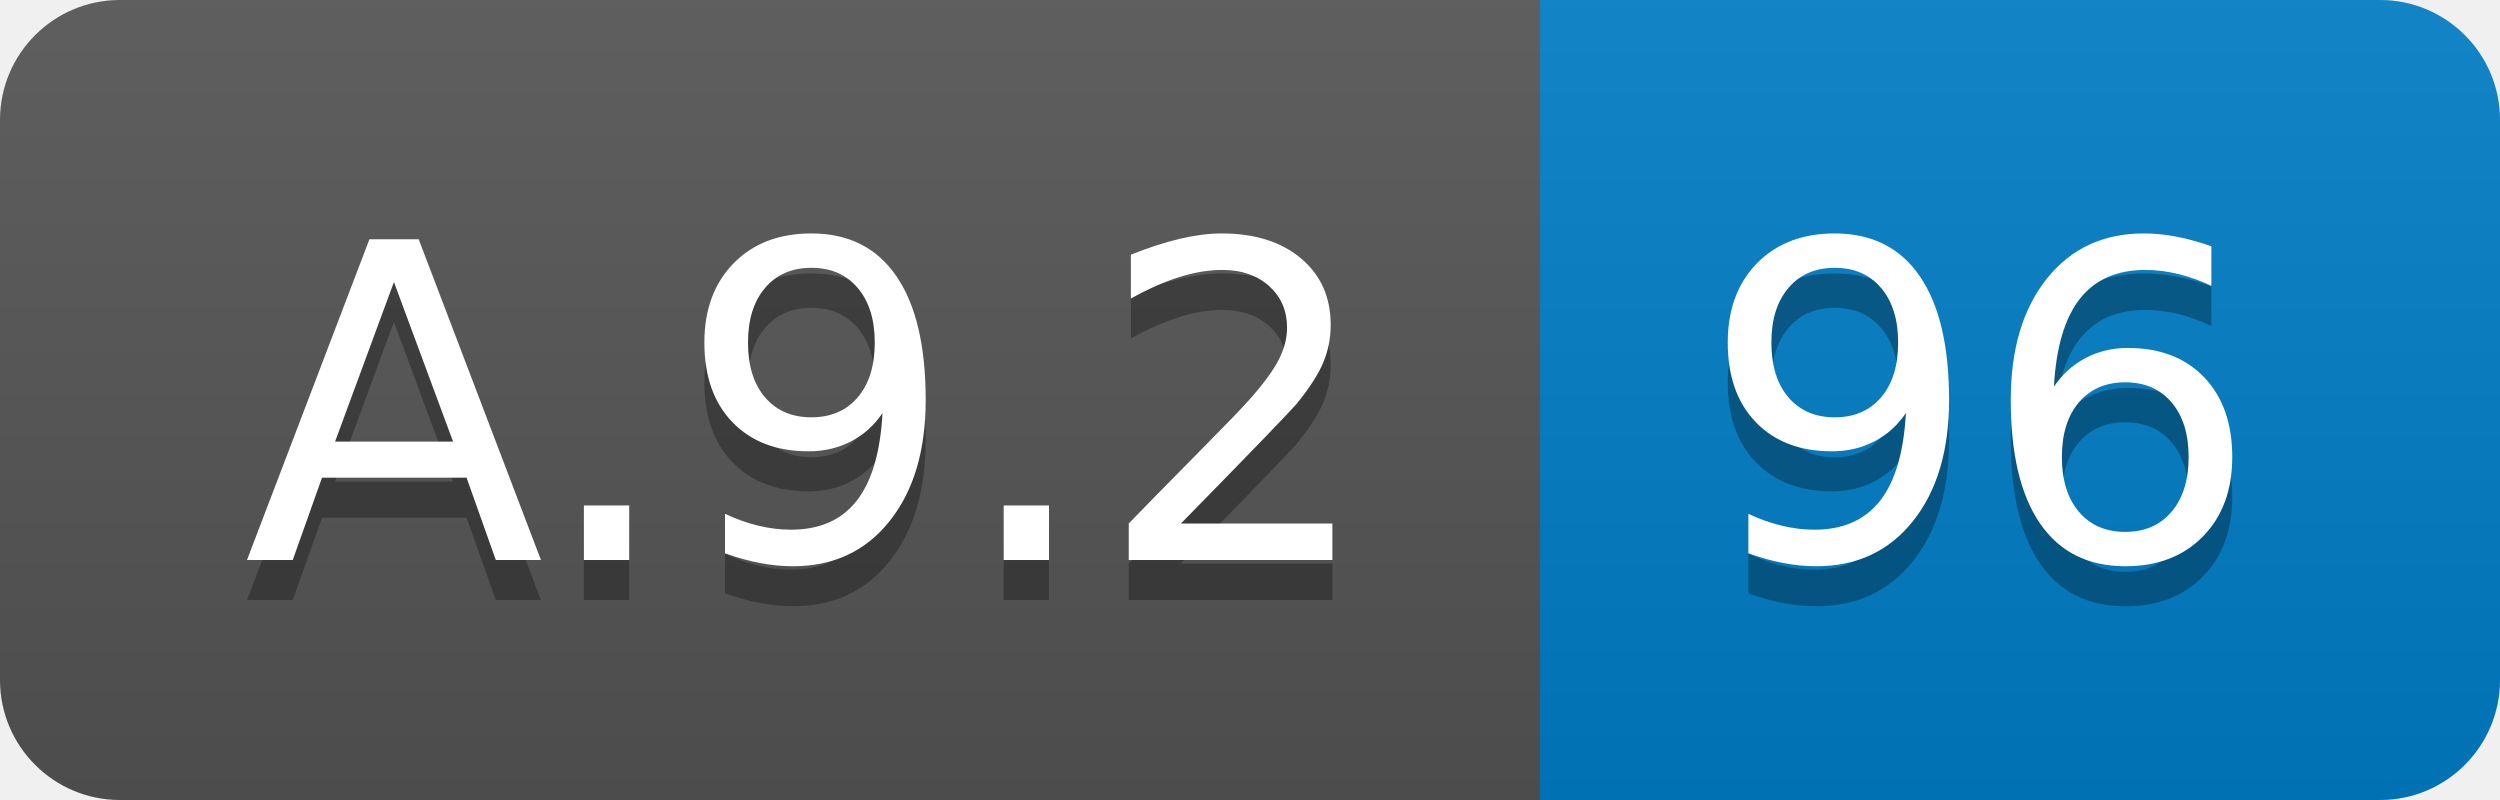
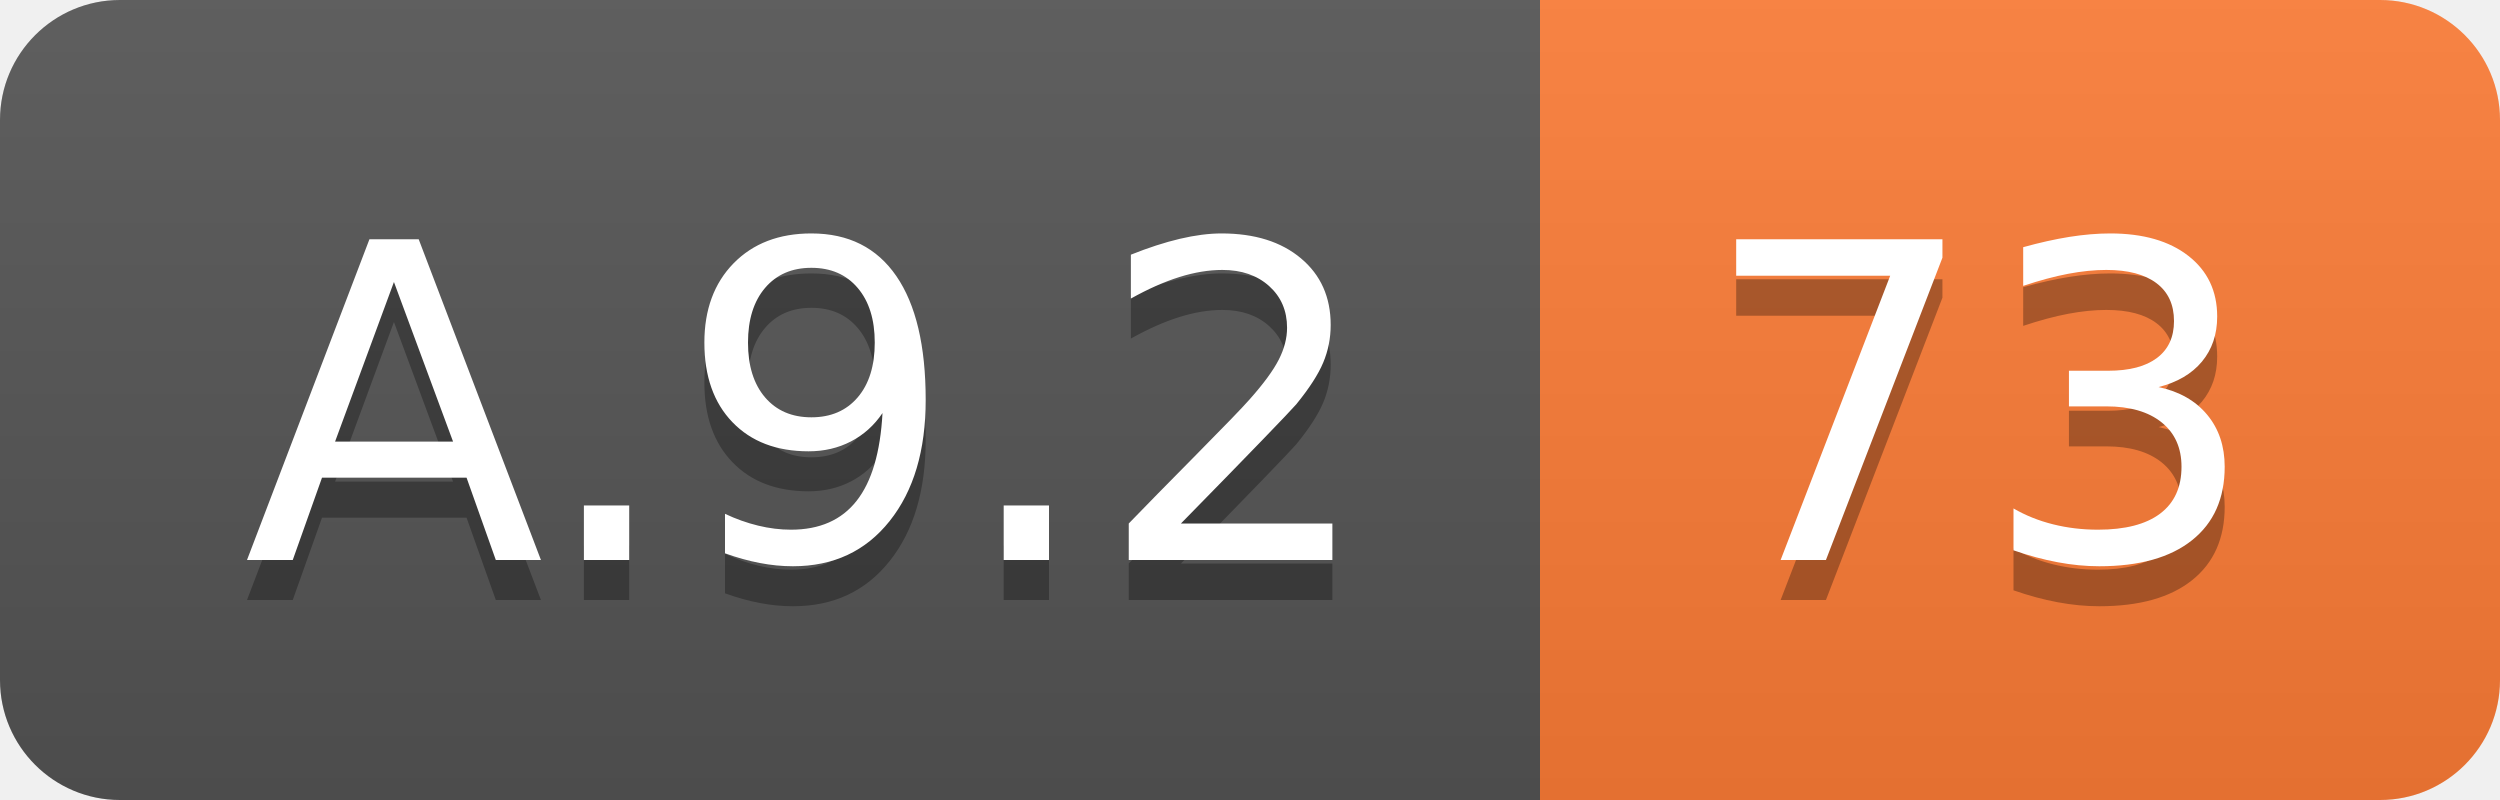
<svg xmlns="http://www.w3.org/2000/svg" width="62.5" height="20">
  <linearGradient id="smooth" x2="0" y2="100%">
    <stop offset="0" stop-color="#bbb" stop-opacity=".1" />
    <stop offset="1" stop-opacity=".1" />
  </linearGradient>
  <clipPath id="round">
    <rect width="62.5" height="20" rx="3" fill="#fff" />
  </clipPath>
  <g clip-path="url(#round)">
    <rect width="38.5" height="20" fill="#555" />
-     <rect x="38.5" width="24.0" height="20" fill="#007ec6" />
+     <rect x="38.5" width="24.0" height="20" fill="#fe7d37" />
    <rect width="62.5" height="20" fill="url(#smooth)" />
  </g>
  <g fill="#fff" text-anchor="middle" font-family="DejaVu Sans,Verdana,Geneva,sans-serif" font-size="110">
    <text x="202.5" y="150" fill="#010101" fill-opacity=".3" transform="scale(0.1)" textLength="285.0" lengthAdjust="spacing">A.9.2</text>
    <text x="202.5" y="140" transform="scale(0.1)" textLength="285.0" lengthAdjust="spacing">A.9.2</text>
-     <text x="495.0" y="150" fill="#010101" fill-opacity=".3" transform="scale(0.1)" textLength="140.0" lengthAdjust="spacing">96</text>
-     <text x="495.0" y="140" transform="scale(0.1)" textLength="140.0" lengthAdjust="spacing">96</text>
+     <text x="495.0" y="150" fill="#010101" fill-opacity=".3" transform="scale(0.1)" textLength="140.0" lengthAdjust="spacing">73</text>
+     <text x="495.0" y="140" transform="scale(0.1)" textLength="140.0" lengthAdjust="spacing">73</text>
  </g>
</svg>
